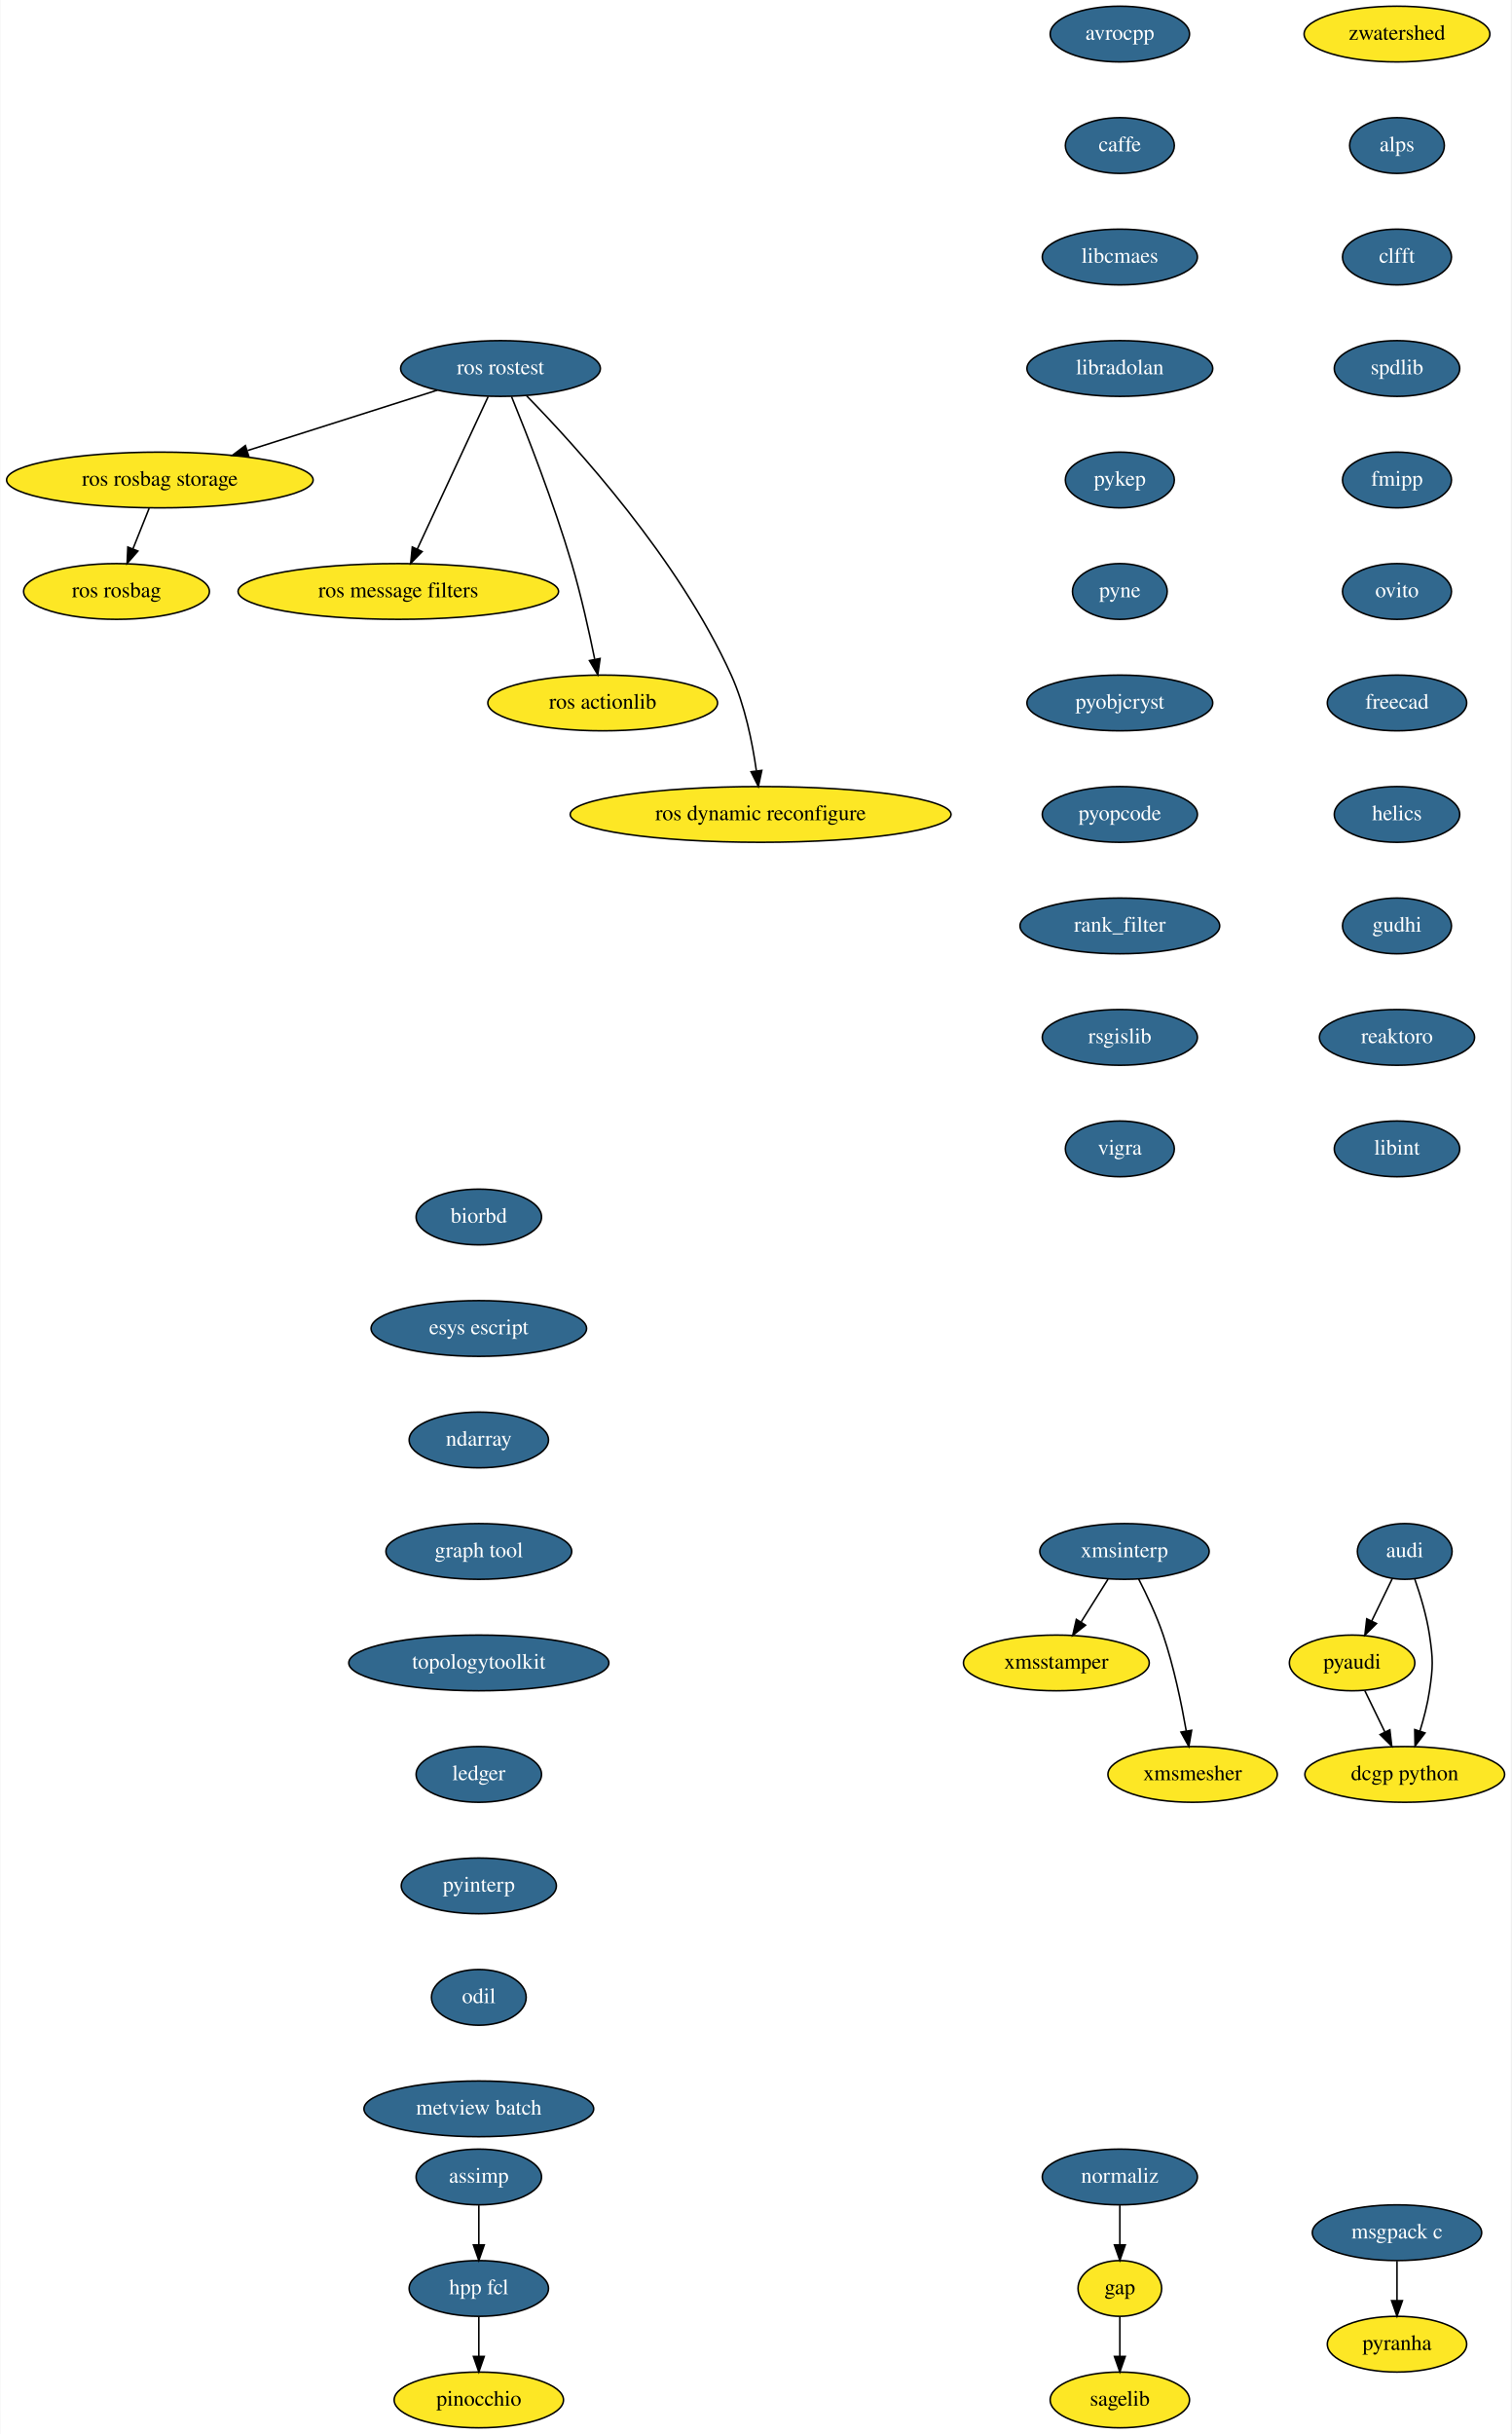
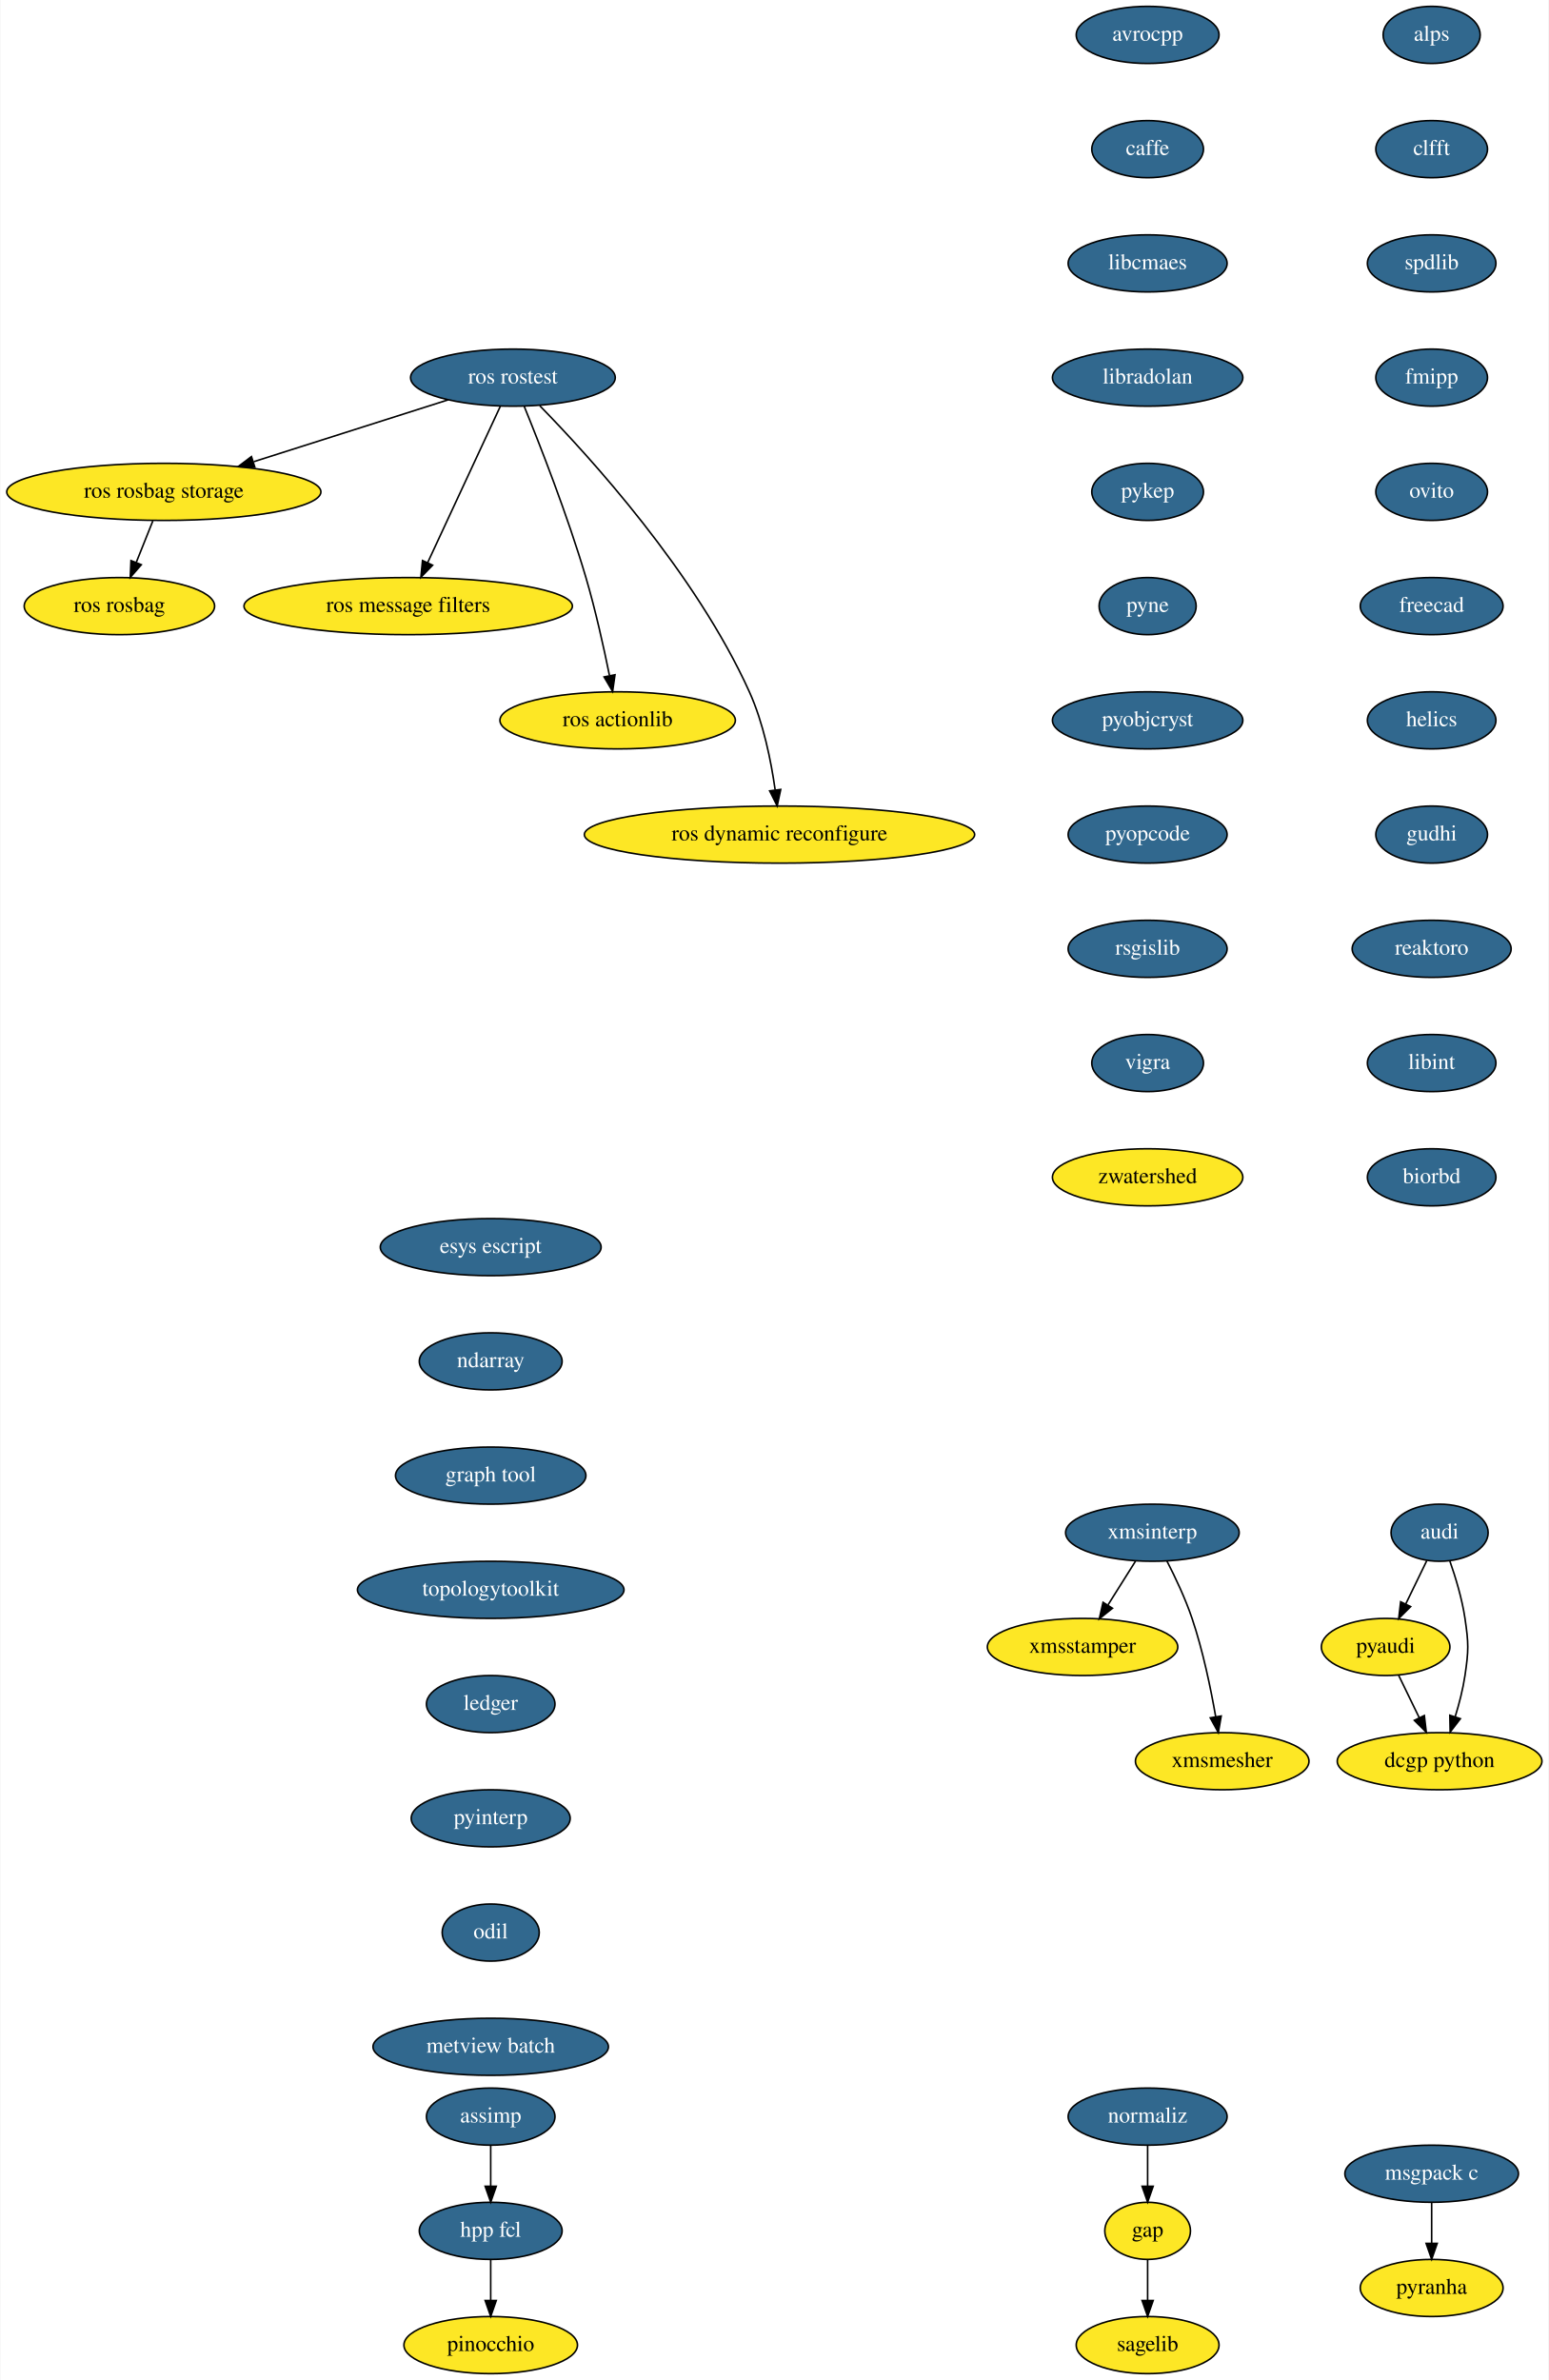
- <svg xmlns="http://www.w3.org/2000/svg" xmlns:xlink="http://www.w3.org/1999/xlink" width="976pt" height="1572pt" viewBox="0.00 0.00 975.50 1572.00">
-   <g id="graph0" class="graph" transform="scale(1 1) rotate(0) translate(4 1568)">
-     <polygon fill="white" stroke="transparent" points="-4,4 -4,-1568 971.5,-1568 971.5,4 -4,4" />
+ <svg xmlns="http://www.w3.org/2000/svg" xmlns:xlink="http://www.w3.org/1999/xlink" width="976pt" height="1500pt" viewBox="0.00 0.00 975.50 1500.00">
+   <g id="graph0" class="graph" transform="scale(1 1) rotate(0) translate(4 1496)">
+     <polygon fill="white" stroke="transparent" points="-4,4 -4,-1496 971.5,-1496 971.5,4 -4,4" />
    <g id="node1" class="node">
      <g id="a_node1">
        <a xlink:href="https://github.com/conda-forge/avrocpp-feedstock/pull/8" xlink:title="avrocpp">
-           <ellipse fill="#31688e" stroke="black" cx="719" cy="-1546" rx="45" ry="18" />
-           <text text-anchor="middle" x="719" y="-1542.3" font-family="Times,serif" font-size="14.00" fill="white">avrocpp</text>
+           <ellipse fill="#31688e" stroke="black" cx="719" cy="-1474" rx="45" ry="18" />
+           <text text-anchor="middle" x="719" y="-1470.3" font-family="Times,serif" font-size="14.00" fill="white">avrocpp</text>
        </a>
      </g>
    </g>
    <g id="node2" class="node">
      <g id="a_node2">
        <a xlink:href="https://github.com/conda-forge/caffe-feedstock/pull/57" xlink:title="caffe">
-           <ellipse fill="#31688e" stroke="black" cx="719" cy="-1474" rx="35.19" ry="18" />
-           <text text-anchor="middle" x="719" y="-1470.3" font-family="Times,serif" font-size="14.00" fill="white">caffe</text>
+           <ellipse fill="#31688e" stroke="black" cx="719" cy="-1402" rx="35.19" ry="18" />
+           <text text-anchor="middle" x="719" y="-1398.3" font-family="Times,serif" font-size="14.00" fill="white">caffe</text>
        </a>
      </g>
    </g>
    <g id="node3" class="node">
      <g id="a_node3">
        <a xlink:href="https://github.com/conda-forge/libcmaes-feedstock/pull/12" xlink:title="libcmaes">
-           <ellipse fill="#31688e" stroke="black" cx="719" cy="-1402" rx="50.09" ry="18" />
-           <text text-anchor="middle" x="719" y="-1398.3" font-family="Times,serif" font-size="14.00" fill="white">libcmaes</text>
+           <ellipse fill="#31688e" stroke="black" cx="719" cy="-1330" rx="50.09" ry="18" />
+           <text text-anchor="middle" x="719" y="-1326.3" font-family="Times,serif" font-size="14.00" fill="white">libcmaes</text>
        </a>
      </g>
    </g>
    <g id="node6" class="node">
      <g id="a_node6">
        <a xlink:href="https://github.com/conda-forge/libradolan-feedstock/pull/23" xlink:title="libradolan">
-           <ellipse fill="#31688e" stroke="black" cx="719" cy="-1330" rx="60" ry="18" />
-           <text text-anchor="middle" x="719" y="-1326.3" font-family="Times,serif" font-size="14.00" fill="white">libradolan</text>
+           <ellipse fill="#31688e" stroke="black" cx="719" cy="-1258" rx="60" ry="18" />
+           <text text-anchor="middle" x="719" y="-1254.3" font-family="Times,serif" font-size="14.00" fill="white">libradolan</text>
        </a>
      </g>
    </g>
    <g id="node4" class="node">
      <ellipse fill="#fde725" stroke="black" cx="719" cy="-90" rx="27" ry="18" />
      <text text-anchor="middle" x="719" y="-86.3" font-family="Times,serif" font-size="14.00">gap</text>
    </g>
    <g id="node5" class="node">
      <ellipse fill="#fde725" stroke="black" cx="719" cy="-18" rx="45" ry="18" />
      <text text-anchor="middle" x="719" y="-14.3" font-family="Times,serif" font-size="14.00">sagelib</text>
    </g>
    <g id="edge3" class="edge">
      <path fill="none" stroke="black" d="M719,-71.7C719,-63.98 719,-54.71 719,-46.11" />
      <polygon fill="black" stroke="black" points="722.5,-46.1 719,-36.1 715.5,-46.1 722.5,-46.1" />
    </g>
    <g id="node7" class="node">
      <g id="a_node7">
        <a xlink:href="https://github.com/conda-forge/pykep-feedstock/pull/11" xlink:title="pykep">
-           <ellipse fill="#31688e" stroke="black" cx="719" cy="-1258" rx="35.19" ry="18" />
-           <text text-anchor="middle" x="719" y="-1254.3" font-family="Times,serif" font-size="14.00" fill="white">pykep</text>
+           <ellipse fill="#31688e" stroke="black" cx="719" cy="-1186" rx="35.19" ry="18" />
+           <text text-anchor="middle" x="719" y="-1182.3" font-family="Times,serif" font-size="14.00" fill="white">pykep</text>
        </a>
      </g>
    </g>
    <g id="node10" class="node">
      <g id="a_node10">
        <a xlink:href="https://github.com/conda-forge/pyne-feedstock/pull/39" xlink:title="pyne">
-           <ellipse fill="#31688e" stroke="black" cx="719" cy="-1186" rx="30.59" ry="18" />
-           <text text-anchor="middle" x="719" y="-1182.3" font-family="Times,serif" font-size="14.00" fill="white">pyne</text>
+           <ellipse fill="#31688e" stroke="black" cx="719" cy="-1114" rx="30.59" ry="18" />
+           <text text-anchor="middle" x="719" y="-1110.3" font-family="Times,serif" font-size="14.00" fill="white">pyne</text>
        </a>
      </g>
    </g>
    <g id="node8" class="node">
      <g id="a_node8">
        <a xlink:href="https://github.com/conda-forge/msgpack-c-feedstock/pull/18" xlink:title="msgpack c">
          <ellipse fill="#31688e" stroke="black" cx="898" cy="-126" rx="54.69" ry="18" />
          <text text-anchor="middle" x="898" y="-122.3" font-family="Times,serif" font-size="14.00" fill="white">msgpack c</text>
        </a>
      </g>
    </g>
    <g id="node9" class="node">
      <ellipse fill="#fde725" stroke="black" cx="898" cy="-54" rx="45" ry="18" />
      <text text-anchor="middle" x="898" y="-50.3" font-family="Times,serif" font-size="14.00">pyranha</text>
    </g>
    <g id="edge6" class="edge">
      <path fill="none" stroke="black" d="M898,-107.7C898,-99.98 898,-90.71 898,-82.11" />
      <polygon fill="black" stroke="black" points="901.5,-82.1 898,-72.1 894.5,-82.1 901.5,-82.1" />
    </g>
    <g id="node11" class="node">
      <g id="a_node11">
        <a xlink:href="https://github.com/conda-forge/pyobjcryst-feedstock/pull/9" xlink:title="pyobjcryst">
-           <ellipse fill="#31688e" stroke="black" cx="719" cy="-1114" rx="60" ry="18" />
-           <text text-anchor="middle" x="719" y="-1110.3" font-family="Times,serif" font-size="14.00" fill="white">pyobjcryst</text>
+           <ellipse fill="#31688e" stroke="black" cx="719" cy="-1042" rx="60" ry="18" />
+           <text text-anchor="middle" x="719" y="-1038.3" font-family="Times,serif" font-size="14.00" fill="white">pyobjcryst</text>
        </a>
      </g>
    </g>
    <g id="node12" class="node">
      <g id="a_node12">
        <a xlink:href="https://github.com/conda-forge/pyopcode-feedstock/pull/18" xlink:title="pyopcode">
-           <ellipse fill="#31688e" stroke="black" cx="719" cy="-1042" rx="50.09" ry="18" />
-           <text text-anchor="middle" x="719" y="-1038.3" font-family="Times,serif" font-size="14.00" fill="white">pyopcode</text>
+           <ellipse fill="#31688e" stroke="black" cx="719" cy="-970" rx="50.09" ry="18" />
+           <text text-anchor="middle" x="719" y="-966.3" font-family="Times,serif" font-size="14.00" fill="white">pyopcode</text>
        </a>
      </g>
    </g>
    <g id="node13" class="node">
      <g id="a_node13">
-         <a xlink:href="https://github.com/conda-forge/rank_filter-feedstock/pull/44" xlink:title="rank_filter">
-           <ellipse fill="#31688e" stroke="black" cx="719" cy="-970" rx="64.5" ry="18" />
-           <text text-anchor="middle" x="719" y="-966.3" font-family="Times,serif" font-size="14.00" fill="white">rank_filter</text>
-         </a>
-       </g>
-     </g>
-     <g id="node14" class="node">
-       <g id="a_node14">
        <a xlink:href="https://github.com/conda-forge/rsgislib-feedstock/pull/29" xlink:title="rsgislib">
          <ellipse fill="#31688e" stroke="black" cx="719" cy="-898" rx="50.09" ry="18" />
          <text text-anchor="middle" x="719" y="-894.3" font-family="Times,serif" font-size="14.00" fill="white">rsgislib</text>
        </a>
      </g>
    </g>
-     <g id="node15" class="node">
-       <g id="a_node15">
+     <g id="node14" class="node">
+       <g id="a_node14">
        <a xlink:href="https://github.com/conda-forge/vigra-feedstock/pull/53" xlink:title="vigra">
          <ellipse fill="#31688e" stroke="black" cx="719" cy="-826" rx="35.19" ry="18" />
          <text text-anchor="middle" x="719" y="-822.3" font-family="Times,serif" font-size="14.00" fill="white">vigra</text>
        </a>
      </g>
    </g>
+     <g id="node15" class="node">
+       <ellipse fill="#fde725" stroke="black" cx="719" cy="-754" rx="60" ry="18" />
+       <text text-anchor="middle" x="719" y="-750.3" font-family="Times,serif" font-size="14.00">zwatershed</text>
+     </g>
    <g id="node16" class="node">
-       <ellipse fill="#fde725" stroke="black" cx="898" cy="-1546" rx="60" ry="18" />
-       <text text-anchor="middle" x="898" y="-1542.3" font-family="Times,serif" font-size="14.00">zwatershed</text>
+       <g id="a_node16">
+         <a xlink:href="https://github.com/conda-forge/audi-feedstock/pull/17" xlink:title="audi">
+           <ellipse fill="#31688e" stroke="black" cx="903" cy="-530" rx="30.59" ry="18" />
+           <text text-anchor="middle" x="903" y="-526.3" font-family="Times,serif" font-size="14.00" fill="white">audi</text>
+         </a>
+       </g>
    </g>
    <g id="node17" class="node">
-       <g id="a_node17">
+       <ellipse fill="#fde725" stroke="black" cx="869" cy="-458" rx="40.5" ry="18" />
+       <text text-anchor="middle" x="869" y="-454.3" font-family="Times,serif" font-size="14.00">pyaudi</text>
+     </g>
+     <g id="edge13" class="edge">
+       <path fill="none" stroke="black" d="M894.94,-512.41C890.98,-504.25 886.11,-494.22 881.66,-485.07" />
+       <polygon fill="black" stroke="black" points="884.75,-483.42 877.24,-475.96 878.46,-486.48 884.75,-483.42" />
+     </g>
+     <g id="node18" class="node">
+       <ellipse fill="#fde725" stroke="black" cx="903" cy="-386" rx="64.5" ry="18" />
+       <text text-anchor="middle" x="903" y="-382.3" font-family="Times,serif" font-size="14.00">dcgp python</text>
+     </g>
+     <g id="edge14" class="edge">
+       <path fill="none" stroke="black" d="M909.49,-512.1C913.08,-501.84 917.17,-488.36 919,-476 921.34,-460.17 921.34,-455.83 919,-440 917.72,-431.35 915.33,-422.15 912.78,-413.89" />
+       <polygon fill="black" stroke="black" points="916.1,-412.78 909.65,-404.37 909.45,-414.96 916.1,-412.78" />
+     </g>
+     <g id="edge15" class="edge">
+       <path fill="none" stroke="black" d="M877.23,-440.05C881.1,-432.09 885.8,-422.41 890.12,-413.51" />
+       <polygon fill="black" stroke="black" points="893.39,-414.8 894.61,-404.28 887.09,-411.74 893.39,-414.8" />
+     </g>
+     <g id="node19" class="node">
+       <g id="a_node19">
        <a xlink:href="https://github.com/conda-forge/alps-feedstock/pull/30" xlink:title="alps">
          <ellipse fill="#31688e" stroke="black" cx="898" cy="-1474" rx="30.59" ry="18" />
          <text text-anchor="middle" x="898" y="-1470.3" font-family="Times,serif" font-size="14.00" fill="white">alps</text>
        </a>
      </g>
    </g>
-     <g id="node21" class="node">
-       <g id="a_node21">
+     <g id="node20" class="node">
+       <g id="a_node20">
        <a xlink:href="https://github.com/conda-forge/clfft-feedstock/pull/10" xlink:title="clfft">
          <ellipse fill="#31688e" stroke="black" cx="898" cy="-1402" rx="35.19" ry="18" />
          <text text-anchor="middle" x="898" y="-1398.3" font-family="Times,serif" font-size="14.00" fill="white">clfft</text>
        </a>
      </g>
    </g>
-     <g id="node18" class="node">
-       <g id="a_node18">
-         <a xlink:href="https://github.com/conda-forge/audi-feedstock/pull/17" xlink:title="audi">
-           <ellipse fill="#31688e" stroke="black" cx="903" cy="-566" rx="30.59" ry="18" />
-           <text text-anchor="middle" x="903" y="-562.3" font-family="Times,serif" font-size="14.00" fill="white">audi</text>
-         </a>
-       </g>
-     </g>
-     <g id="node19" class="node">
-       <ellipse fill="#fde725" stroke="black" cx="869" cy="-494" rx="40.5" ry="18" />
-       <text text-anchor="middle" x="869" y="-490.3" font-family="Times,serif" font-size="14.00">pyaudi</text>
-     </g>
-     <g id="edge14" class="edge">
-       <path fill="none" stroke="black" d="M894.94,-548.41C890.98,-540.25 886.11,-530.22 881.66,-521.07" />
-       <polygon fill="black" stroke="black" points="884.75,-519.42 877.24,-511.96 878.46,-522.48 884.75,-519.42" />
-     </g>
-     <g id="node20" class="node">
-       <ellipse fill="#fde725" stroke="black" cx="903" cy="-422" rx="64.5" ry="18" />
-       <text text-anchor="middle" x="903" y="-418.3" font-family="Times,serif" font-size="14.00">dcgp python</text>
-     </g>
-     <g id="edge15" class="edge">
-       <path fill="none" stroke="black" d="M909.49,-548.1C913.08,-537.84 917.17,-524.36 919,-512 921.34,-496.17 921.34,-491.83 919,-476 917.72,-467.35 915.33,-458.15 912.78,-449.89" />
-       <polygon fill="black" stroke="black" points="916.1,-448.78 909.65,-440.37 909.45,-450.96 916.1,-448.78" />
-     </g>
-     <g id="edge16" class="edge">
-       <path fill="none" stroke="black" d="M877.23,-476.05C881.1,-468.09 885.8,-458.41 890.12,-449.51" />
-       <polygon fill="black" stroke="black" points="893.39,-450.8 894.61,-440.28 887.09,-447.74 893.39,-450.8" />
-     </g>
-     <g id="node22" class="node">
-       <g id="a_node22">
+     <g id="node21" class="node">
+       <g id="a_node21">
        <a xlink:href="https://github.com/conda-forge/spdlib-feedstock/pull/12" xlink:title="spdlib">
          <ellipse fill="#31688e" stroke="black" cx="898" cy="-1330" rx="40.5" ry="18" />
          <text text-anchor="middle" x="898" y="-1326.3" font-family="Times,serif" font-size="14.00" fill="white">spdlib</text>
        </a>
      </g>
    </g>
-     <g id="node23" class="node">
-       <g id="a_node23">
+     <g id="node22" class="node">
+       <g id="a_node22">
        <a xlink:href="https://github.com/conda-forge/fmipp-feedstock/pull/14" xlink:title="fmipp">
          <ellipse fill="#31688e" stroke="black" cx="898" cy="-1258" rx="35.19" ry="18" />
          <text text-anchor="middle" x="898" y="-1254.3" font-family="Times,serif" font-size="14.00" fill="white">fmipp</text>
        </a>
      </g>
    </g>
-     <g id="node24" class="node">
-       <g id="a_node24">
+     <g id="node23" class="node">
+       <g id="a_node23">
        <a xlink:href="https://github.com/conda-forge/ovito-feedstock/pull/24" xlink:title="ovito">
          <ellipse fill="#31688e" stroke="black" cx="898" cy="-1186" rx="35.19" ry="18" />
          <text text-anchor="middle" x="898" y="-1182.3" font-family="Times,serif" font-size="14.00" fill="white">ovito</text>
        </a>
      </g>
    </g>
-     <g id="node25" class="node">
-       <g id="a_node25">
+     <g id="node24" class="node">
+       <g id="a_node24">
        <a xlink:href="https://github.com/conda-forge/freecad-feedstock/pull/36" xlink:title="freecad">
          <ellipse fill="#31688e" stroke="black" cx="898" cy="-1114" rx="45" ry="18" />
          <text text-anchor="middle" x="898" y="-1110.3" font-family="Times,serif" font-size="14.00" fill="white">freecad</text>
        </a>
      </g>
    </g>
-     <g id="node26" class="node">
-       <g id="a_node26">
+     <g id="node25" class="node">
+       <g id="a_node25">
        <a xlink:href="https://github.com/conda-forge/helics-feedstock/pull/18" xlink:title="helics">
          <ellipse fill="#31688e" stroke="black" cx="898" cy="-1042" rx="40.5" ry="18" />
          <text text-anchor="middle" x="898" y="-1038.3" font-family="Times,serif" font-size="14.00" fill="white">helics</text>
        </a>
      </g>
    </g>
-     <g id="node27" class="node">
-       <g id="a_node27">
+     <g id="node26" class="node">
+       <g id="a_node26">
        <a xlink:href="https://github.com/conda-forge/gudhi-feedstock/pull/17" xlink:title="gudhi">
          <ellipse fill="#31688e" stroke="black" cx="898" cy="-970" rx="35.19" ry="18" />
          <text text-anchor="middle" x="898" y="-966.3" font-family="Times,serif" font-size="14.00" fill="white">gudhi</text>
        </a>
      </g>
    </g>
-     <g id="node28" class="node">
-       <g id="a_node28">
+     <g id="node27" class="node">
+       <g id="a_node27">
        <a xlink:href="https://github.com/conda-forge/reaktoro-feedstock/pull/16" xlink:title="reaktoro">
          <ellipse fill="#31688e" stroke="black" cx="898" cy="-898" rx="50.09" ry="18" />
          <text text-anchor="middle" x="898" y="-894.3" font-family="Times,serif" font-size="14.00" fill="white">reaktoro</text>
        </a>
      </g>
    </g>
-     <g id="node29" class="node">
-       <g id="a_node29">
+     <g id="node28" class="node">
+       <g id="a_node28">
        <a xlink:href="https://github.com/conda-forge/libint-feedstock/pull/6" xlink:title="libint">
          <ellipse fill="#31688e" stroke="black" cx="898" cy="-826" rx="40.5" ry="18" />
          <text text-anchor="middle" x="898" y="-822.3" font-family="Times,serif" font-size="14.00" fill="white">libint</text>
        </a>
      </g>
    </g>
+     <g id="node29" class="node">
+       <g id="a_node29">
+         <a xlink:href="https://github.com/conda-forge/biorbd-feedstock/pull/14" xlink:title="biorbd">
+           <ellipse fill="#31688e" stroke="black" cx="898" cy="-754" rx="40.5" ry="18" />
+           <text text-anchor="middle" x="898" y="-750.3" font-family="Times,serif" font-size="14.00" fill="white">biorbd</text>
+         </a>
+       </g>
+     </g>
    <g id="node30" class="node">
      <g id="a_node30">
-         <a xlink:href="https://github.com/conda-forge/biorbd-feedstock/pull/14" xlink:title="biorbd">
-           <ellipse fill="#31688e" stroke="black" cx="305" cy="-782" rx="40.5" ry="18" />
-           <text text-anchor="middle" x="305" y="-778.3" font-family="Times,serif" font-size="14.00" fill="white">biorbd</text>
-         </a>
-       </g>
+         <a xlink:href="https://github.com/conda-forge/normaliz-feedstock/pull/19" xlink:title="normaliz">
+           <ellipse fill="#31688e" stroke="black" cx="719" cy="-162" rx="50.09" ry="18" />
+           <text text-anchor="middle" x="719" y="-158.3" font-family="Times,serif" font-size="14.00" fill="white">normaliz</text>
+         </a>
+       </g>
+     </g>
+     <g id="edge26" class="edge">
+       <path fill="none" stroke="black" d="M719,-143.7C719,-135.98 719,-126.71 719,-118.11" />
+       <polygon fill="black" stroke="black" points="722.5,-118.1 719,-108.1 715.5,-118.1 722.5,-118.1" />
    </g>
    <g id="node31" class="node">
      <g id="a_node31">
        <a xlink:href="https://github.com/conda-forge/esys-escript-feedstock/pull/12" xlink:title="esys escript">
          <ellipse fill="#31688e" stroke="black" cx="305" cy="-710" rx="69.59" ry="18" />
          <text text-anchor="middle" x="305" y="-706.3" font-family="Times,serif" font-size="14.00" fill="white">esys escript</text>
        </a>
      </g>
    </g>
-     <g id="node33" class="node">
-       <g id="a_node33">
+     <g id="node32" class="node">
+       <g id="a_node32">
        <a xlink:href="https://github.com/conda-forge/ndarray-feedstock/pull/4" xlink:title="ndarray">
          <ellipse fill="#31688e" stroke="black" cx="305" cy="-638" rx="45" ry="18" />
          <text text-anchor="middle" x="305" y="-634.3" font-family="Times,serif" font-size="14.00" fill="white">ndarray</text>
        </a>
      </g>
    </g>
-     <g id="node32" class="node">
-       <g id="a_node32">
-         <a xlink:href="https://github.com/conda-forge/normaliz-feedstock/pull/19" xlink:title="normaliz">
-           <ellipse fill="#31688e" stroke="black" cx="719" cy="-162" rx="50.09" ry="18" />
-           <text text-anchor="middle" x="719" y="-158.3" font-family="Times,serif" font-size="14.00" fill="white">normaliz</text>
-         </a>
-       </g>
-     </g>
-     <g id="edge27" class="edge">
-       <path fill="none" stroke="black" d="M719,-143.7C719,-135.98 719,-126.71 719,-118.11" />
-       <polygon fill="black" stroke="black" points="722.5,-118.1 719,-108.1 715.5,-118.1 722.5,-118.1" />
-     </g>
-     <g id="node34" class="node">
-       <g id="a_node34">
+     <g id="node33" class="node">
+       <g id="a_node33">
        <a xlink:href="https://github.com/conda-forge/graph-tool-feedstock/pull/9" xlink:title="graph tool">
          <ellipse fill="#31688e" stroke="black" cx="305" cy="-566" rx="60" ry="18" />
          <text text-anchor="middle" x="305" y="-562.3" font-family="Times,serif" font-size="14.00" fill="white">graph tool</text>
        </a>
      </g>
    </g>
-     <g id="node41" class="node">
-       <g id="a_node41">
+     <g id="node40" class="node">
+       <g id="a_node40">
        <a xlink:href="https://github.com/conda-forge/topologytoolkit-feedstock/pull/5" xlink:title="topologytoolkit">
          <ellipse fill="#31688e" stroke="black" cx="305" cy="-494" rx="84" ry="18" />
          <text text-anchor="middle" x="305" y="-490.3" font-family="Times,serif" font-size="14.00" fill="white">topologytoolkit</text>
        </a>
      </g>
    </g>
-     <g id="node35" class="node">
-       <g id="a_node35">
+     <g id="node34" class="node">
+       <g id="a_node34">
        <a xlink:href="https://github.com/conda-forge/assimp-feedstock/pull/4" xlink:title="assimp">
          <ellipse fill="#31688e" stroke="black" cx="305" cy="-162" rx="40.5" ry="18" />
          <text text-anchor="middle" x="305" y="-158.3" font-family="Times,serif" font-size="14.00" fill="white">assimp</text>
        </a>
      </g>
    </g>
-     <g id="node36" class="node">
-       <g id="a_node36">
+     <g id="node35" class="node">
+       <g id="a_node35">
        <a xlink:href="https://github.com/conda-forge/hpp-fcl-feedstock/pull/11" xlink:title="hpp fcl">
          <ellipse fill="#31688e" stroke="black" cx="305" cy="-90" rx="45" ry="18" />
          <text text-anchor="middle" x="305" y="-86.3" font-family="Times,serif" font-size="14.00" fill="white">hpp fcl</text>
        </a>
      </g>
    </g>
-     <g id="edge30" class="edge">
+     <g id="edge29" class="edge">
      <path fill="none" stroke="black" d="M305,-143.7C305,-135.98 305,-126.71 305,-118.11" />
      <polygon fill="black" stroke="black" points="308.5,-118.1 305,-108.1 301.5,-118.1 308.5,-118.1" />
    </g>
-     <g id="node37" class="node">
+     <g id="node36" class="node">
      <ellipse fill="#fde725" stroke="black" cx="305" cy="-18" rx="54.69" ry="18" />
      <text text-anchor="middle" x="305" y="-14.3" font-family="Times,serif" font-size="14.00">pinocchio</text>
    </g>
-     <g id="edge31" class="edge">
+     <g id="edge30" class="edge">
      <path fill="none" stroke="black" d="M305,-71.7C305,-63.98 305,-54.71 305,-46.11" />
      <polygon fill="black" stroke="black" points="308.5,-46.1 305,-36.1 301.5,-46.1 308.5,-46.1" />
    </g>
+     <g id="node37" class="node">
+       <g id="a_node37">
+         <a xlink:href="https://github.com/conda-forge/xmsinterp-feedstock/pull/6" xlink:title="xmsinterp">
+           <ellipse fill="#31688e" stroke="black" cx="722" cy="-530" rx="54.69" ry="18" />
+           <text text-anchor="middle" x="722" y="-526.3" font-family="Times,serif" font-size="14.00" fill="white">xmsinterp</text>
+         </a>
+       </g>
+     </g>
    <g id="node38" class="node">
-       <g id="a_node38">
-         <a xlink:href="https://github.com/conda-forge/xmsinterp-feedstock/pull/6" xlink:title="xmsinterp">
-           <ellipse fill="#31688e" stroke="black" cx="722" cy="-566" rx="54.69" ry="18" />
-           <text text-anchor="middle" x="722" y="-562.3" font-family="Times,serif" font-size="14.00" fill="white">xmsinterp</text>
-         </a>
-       </g>
+       <ellipse fill="#fde725" stroke="black" cx="678" cy="-458" rx="60" ry="18" />
+       <text text-anchor="middle" x="678" y="-454.3" font-family="Times,serif" font-size="14.00">xmsstamper</text>
+     </g>
+     <g id="edge31" class="edge">
+       <path fill="none" stroke="black" d="M711.35,-512.05C706.16,-503.8 699.81,-493.7 694.05,-484.54" />
+       <polygon fill="black" stroke="black" points="696.84,-482.39 688.55,-475.79 690.91,-486.12 696.84,-482.39" />
    </g>
    <g id="node39" class="node">
-       <ellipse fill="#fde725" stroke="black" cx="678" cy="-494" rx="60" ry="18" />
-       <text text-anchor="middle" x="678" y="-490.3" font-family="Times,serif" font-size="14.00">xmsstamper</text>
+       <ellipse fill="#fde725" stroke="black" cx="766" cy="-386" rx="54.69" ry="18" />
+       <text text-anchor="middle" x="766" y="-382.3" font-family="Times,serif" font-size="14.00">xmsmesher</text>
    </g>
    <g id="edge32" class="edge">
-       <path fill="none" stroke="black" d="M711.35,-548.05C706.16,-539.8 699.81,-529.7 694.05,-520.54" />
-       <polygon fill="black" stroke="black" points="696.84,-518.39 688.55,-511.79 690.91,-522.12 696.84,-518.39" />
-     </g>
-     <g id="node40" class="node">
-       <ellipse fill="#fde725" stroke="black" cx="766" cy="-422" rx="54.69" ry="18" />
-       <text text-anchor="middle" x="766" y="-418.3" font-family="Times,serif" font-size="14.00">xmsmesher</text>
-     </g>
-     <g id="edge33" class="edge">
-       <path fill="none" stroke="black" d="M731.13,-548.23C736.39,-538 742.77,-524.53 747,-512 753.85,-491.7 758.78,-467.93 761.89,-450.06" />
-       <polygon fill="black" stroke="black" points="765.37,-450.48 763.56,-440.04 758.47,-449.33 765.37,-450.48" />
-     </g>
-     <g id="node42" class="node">
-       <g id="a_node42">
+       <path fill="none" stroke="black" d="M731.13,-512.23C736.39,-502 742.77,-488.53 747,-476 753.85,-455.7 758.78,-431.93 761.89,-414.06" />
+       <polygon fill="black" stroke="black" points="765.37,-414.48 763.56,-404.04 758.47,-413.33 765.37,-414.48" />
+     </g>
+     <g id="node41" class="node">
+       <g id="a_node41">
        <a xlink:href="https://github.com/conda-forge/ledger-feedstock/pull/2" xlink:title="ledger">
          <ellipse fill="#31688e" stroke="black" cx="305" cy="-422" rx="40.5" ry="18" />
          <text text-anchor="middle" x="305" y="-418.3" font-family="Times,serif" font-size="14.00" fill="white">ledger</text>
        </a>
      </g>
    </g>
-     <g id="node43" class="node">
-       <g id="a_node43">
+     <g id="node42" class="node">
+       <g id="a_node42">
        <a xlink:href="https://github.com/conda-forge/pyinterp-feedstock/pull/16" xlink:title="pyinterp">
          <ellipse fill="#31688e" stroke="black" cx="305" cy="-350" rx="50.09" ry="18" />
          <text text-anchor="middle" x="305" y="-346.3" font-family="Times,serif" font-size="14.00" fill="white">pyinterp</text>
        </a>
      </g>
    </g>
-     <g id="node44" class="node">
-       <g id="a_node44">
+     <g id="node43" class="node">
+       <g id="a_node43">
        <a xlink:href="https://github.com/conda-forge/odil-feedstock/pull/3" xlink:title="odil">
          <ellipse fill="#31688e" stroke="black" cx="305" cy="-278" rx="30.59" ry="18" />
          <text text-anchor="middle" x="305" y="-274.3" font-family="Times,serif" font-size="14.00" fill="white">odil</text>
        </a>
      </g>
    </g>
-     <g id="node51" class="node">
-       <g id="a_node51">
+     <g id="node50" class="node">
+       <g id="a_node50">
        <a xlink:href="https://github.com/conda-forge/metview-batch-feedstock/pull/1" xlink:title="metview batch">
          <ellipse fill="#31688e" stroke="black" cx="305" cy="-206" rx="74.19" ry="18" />
          <text text-anchor="middle" x="305" y="-202.3" font-family="Times,serif" font-size="14.00" fill="white">metview batch</text>
        </a>
      </g>
    </g>
+     <g id="node44" class="node">
+       <g id="a_node44">
+         <a xlink:href="https://github.com/conda-forge/ros-rostest-feedstock/pull/3" xlink:title="ros rostest">
+           <ellipse fill="#31688e" stroke="black" cx="319" cy="-1258" rx="64.5" ry="18" />
+           <text text-anchor="middle" x="319" y="-1254.3" font-family="Times,serif" font-size="14.00" fill="white">ros rostest</text>
+         </a>
+       </g>
+     </g>
    <g id="node45" class="node">
-       <g id="a_node45">
-         <a xlink:href="https://github.com/conda-forge/ros-rostest-feedstock/pull/3" xlink:title="ros rostest">
-           <ellipse fill="#31688e" stroke="black" cx="319" cy="-1330" rx="64.5" ry="18" />
-           <text text-anchor="middle" x="319" y="-1326.3" font-family="Times,serif" font-size="14.00" fill="white">ros rostest</text>
-         </a>
-       </g>
+       <ellipse fill="#fde725" stroke="black" cx="99" cy="-1186" rx="99" ry="18" />
+       <text text-anchor="middle" x="99" y="-1182.3" font-family="Times,serif" font-size="14.00">ros rosbag storage</text>
+     </g>
+     <g id="edge37" class="edge">
+       <path fill="none" stroke="black" d="M278.14,-1244C243.69,-1233.04 194.02,-1217.24 155.72,-1205.05" />
+       <polygon fill="black" stroke="black" points="156.34,-1201.57 145.75,-1201.87 154.21,-1208.24 156.34,-1201.57" />
    </g>
    <g id="node46" class="node">
-       <ellipse fill="#fde725" stroke="black" cx="99" cy="-1258" rx="99" ry="18" />
-       <text text-anchor="middle" x="99" y="-1254.3" font-family="Times,serif" font-size="14.00">ros rosbag storage</text>
+       <ellipse fill="#fde725" stroke="black" cx="253" cy="-1114" rx="103.5" ry="18" />
+       <text text-anchor="middle" x="253" y="-1110.3" font-family="Times,serif" font-size="14.00">ros message filters</text>
    </g>
    <g id="edge38" class="edge">
-       <path fill="none" stroke="black" d="M278.14,-1316C243.69,-1305.04 194.02,-1289.24 155.72,-1277.05" />
-       <polygon fill="black" stroke="black" points="156.34,-1273.57 145.75,-1273.87 154.21,-1280.24 156.34,-1273.57" />
+       <path fill="none" stroke="black" d="M311.04,-1239.87C299.64,-1215.35 278.58,-1170.03 265.2,-1141.26" />
+       <polygon fill="black" stroke="black" points="268.38,-1139.78 260.99,-1132.19 262.03,-1142.73 268.38,-1139.78" />
    </g>
    <g id="node47" class="node">
-       <ellipse fill="#fde725" stroke="black" cx="253" cy="-1186" rx="103.5" ry="18" />
-       <text text-anchor="middle" x="253" y="-1182.3" font-family="Times,serif" font-size="14.00">ros message filters</text>
+       <ellipse fill="#fde725" stroke="black" cx="385" cy="-1042" rx="74.19" ry="18" />
+       <text text-anchor="middle" x="385" y="-1038.3" font-family="Times,serif" font-size="14.00">ros actionlib</text>
    </g>
    <g id="edge39" class="edge">
-       <path fill="none" stroke="black" d="M311.04,-1311.87C299.64,-1287.35 278.58,-1242.03 265.2,-1213.26" />
-       <polygon fill="black" stroke="black" points="268.38,-1211.78 260.99,-1204.19 262.03,-1214.73 268.38,-1211.78" />
+       <path fill="none" stroke="black" d="M326.13,-1239.85C335.86,-1215.98 353.42,-1171.26 365,-1132 371.01,-1111.62 376.21,-1088.16 379.81,-1070.44" />
+       <polygon fill="black" stroke="black" points="383.32,-1070.72 381.83,-1060.23 376.45,-1069.36 383.32,-1070.72" />
    </g>
    <g id="node48" class="node">
-       <ellipse fill="#fde725" stroke="black" cx="385" cy="-1114" rx="74.19" ry="18" />
-       <text text-anchor="middle" x="385" y="-1110.3" font-family="Times,serif" font-size="14.00">ros actionlib</text>
+       <ellipse fill="#fde725" stroke="black" cx="487" cy="-970" rx="123" ry="18" />
+       <text text-anchor="middle" x="487" y="-966.3" font-family="Times,serif" font-size="14.00">ros dynamic reconfigure</text>
    </g>
    <g id="edge40" class="edge">
-       <path fill="none" stroke="black" d="M326.13,-1311.85C335.86,-1287.98 353.42,-1243.26 365,-1204 371.01,-1183.62 376.21,-1160.16 379.81,-1142.44" />
-       <polygon fill="black" stroke="black" points="383.32,-1142.72 381.83,-1132.23 376.45,-1141.36 383.32,-1142.72" />
+       <path fill="none" stroke="black" d="M335.92,-1240.29C367.23,-1208.32 434.08,-1135.02 468,-1060 476.88,-1040.36 481.69,-1016.37 484.25,-998.25" />
+       <polygon fill="black" stroke="black" points="487.76,-998.43 485.54,-988.07 480.81,-997.56 487.76,-998.43" />
    </g>
    <g id="node49" class="node">
-       <ellipse fill="#fde725" stroke="black" cx="487" cy="-1042" rx="123" ry="18" />
-       <text text-anchor="middle" x="487" y="-1038.3" font-family="Times,serif" font-size="14.00">ros dynamic reconfigure</text>
+       <ellipse fill="#fde725" stroke="black" cx="71" cy="-1114" rx="60" ry="18" />
+       <text text-anchor="middle" x="71" y="-1110.3" font-family="Times,serif" font-size="14.00">ros rosbag</text>
    </g>
    <g id="edge41" class="edge">
-       <path fill="none" stroke="black" d="M335.92,-1312.29C367.23,-1280.32 434.08,-1207.02 468,-1132 476.88,-1112.36 481.69,-1088.37 484.25,-1070.25" />
-       <polygon fill="black" stroke="black" points="487.76,-1070.43 485.54,-1060.07 480.81,-1069.56 487.76,-1070.43" />
-     </g>
-     <g id="node50" class="node">
-       <ellipse fill="#fde725" stroke="black" cx="71" cy="-1186" rx="60" ry="18" />
-       <text text-anchor="middle" x="71" y="-1182.3" font-family="Times,serif" font-size="14.00">ros rosbag</text>
-     </g>
-     <g id="edge42" class="edge">
-       <path fill="none" stroke="black" d="M92.08,-1239.7C88.93,-1231.81 85.12,-1222.3 81.62,-1213.55" />
-       <polygon fill="black" stroke="black" points="84.81,-1212.09 77.84,-1204.1 78.31,-1214.69 84.81,-1212.09" />
+       <path fill="none" stroke="black" d="M92.08,-1167.7C88.93,-1159.81 85.12,-1150.3 81.62,-1141.55" />
+       <polygon fill="black" stroke="black" points="84.81,-1140.09 77.84,-1132.1 78.31,-1142.69 84.81,-1140.09" />
    </g>
  </g>
</svg>
